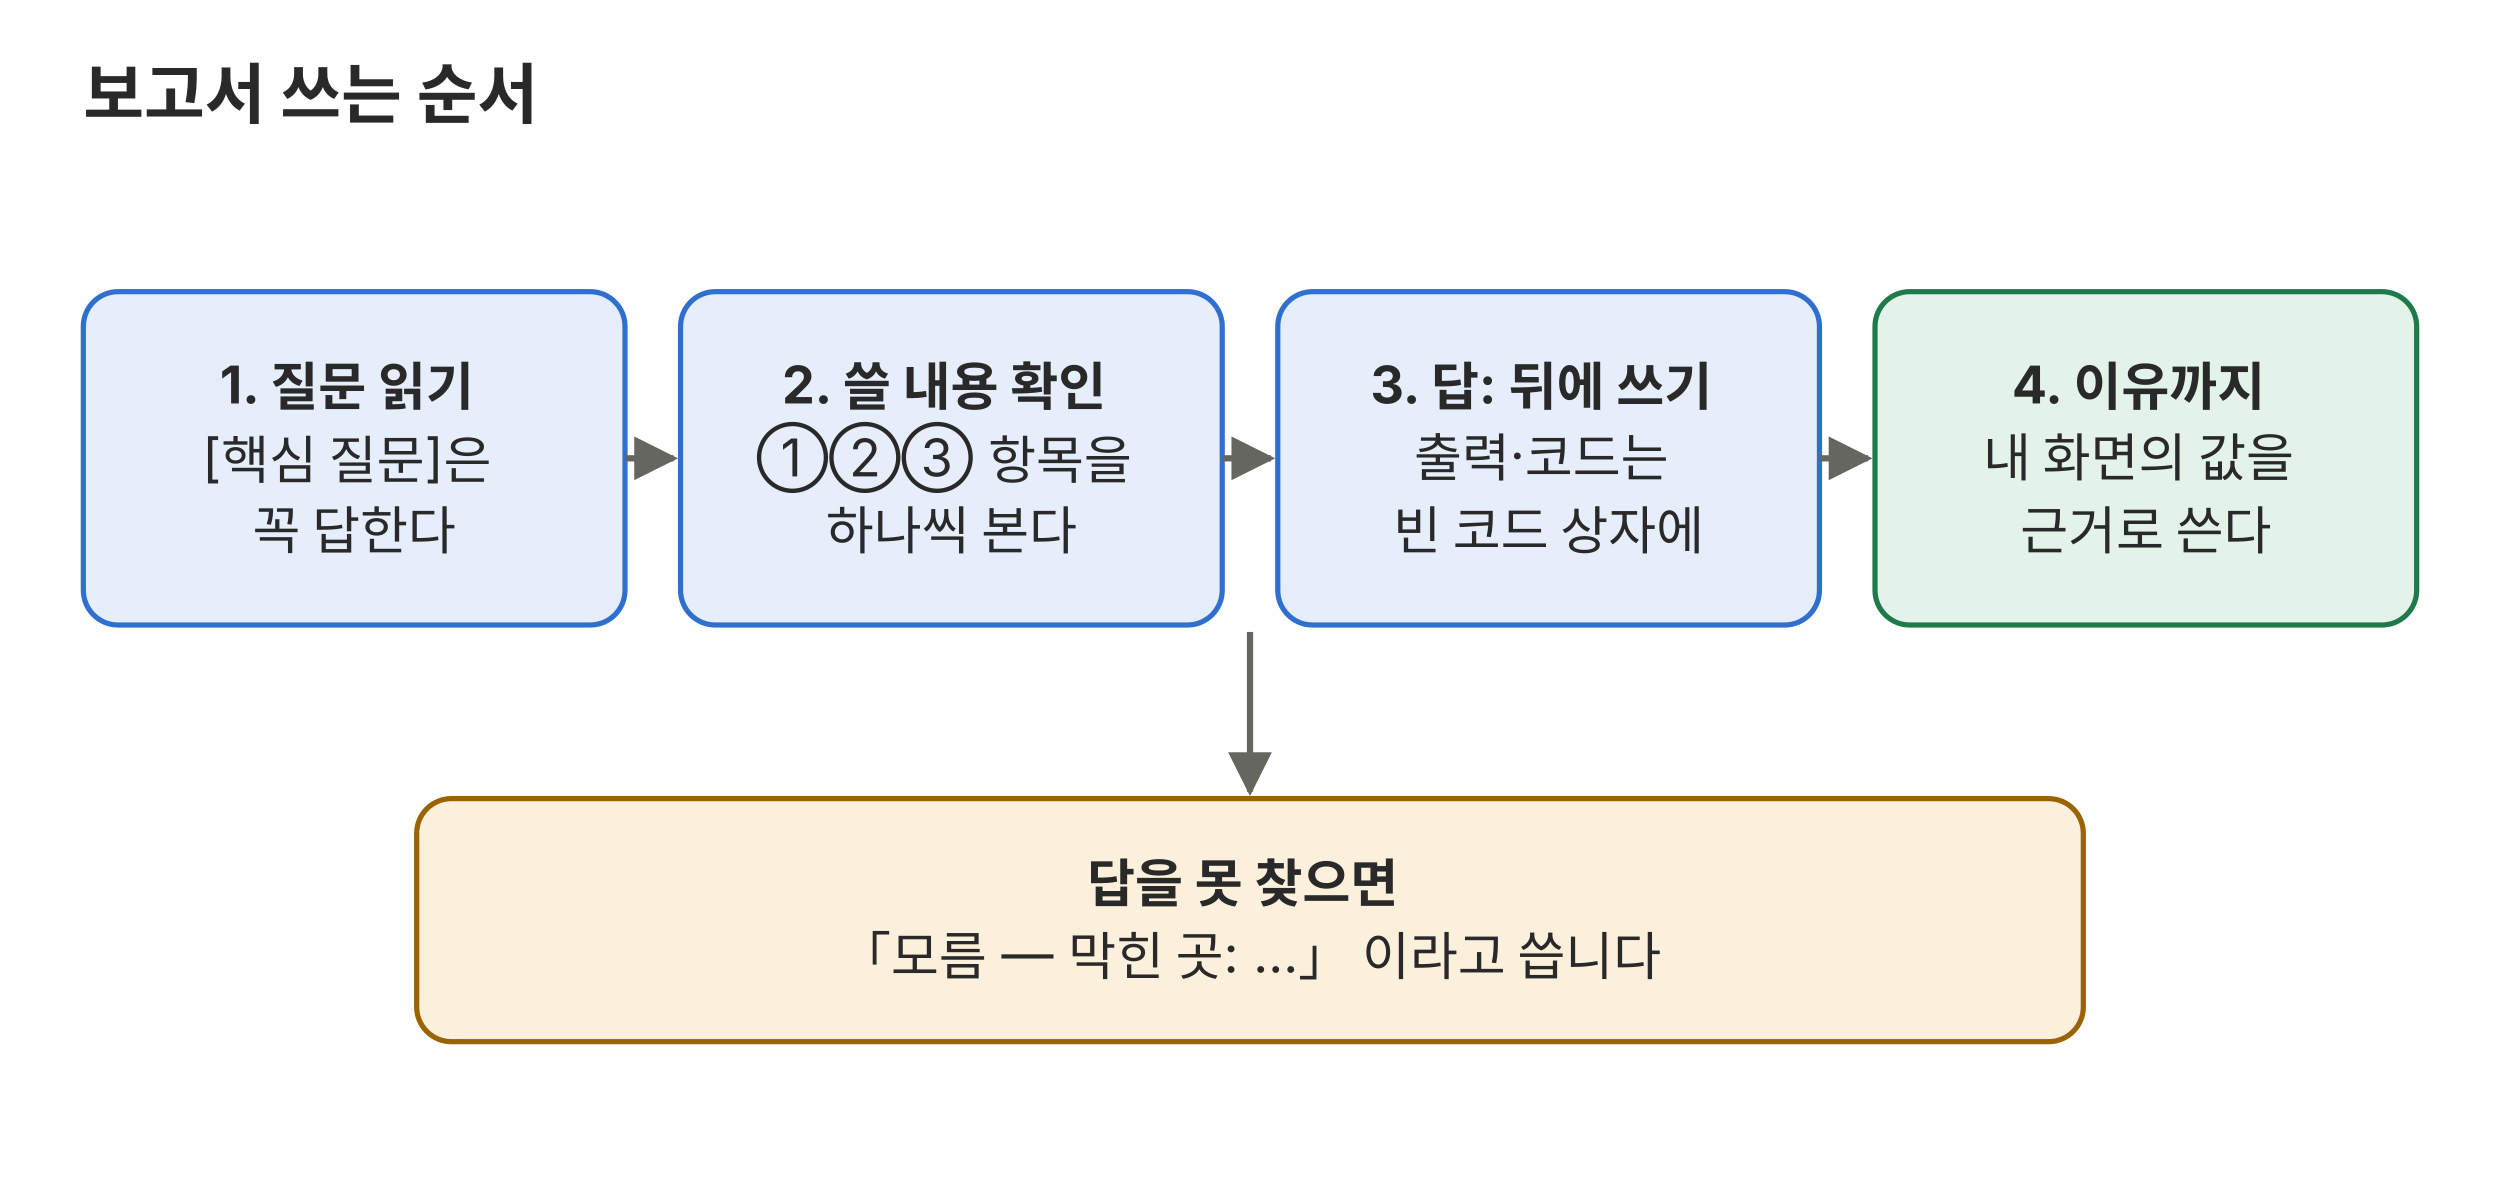
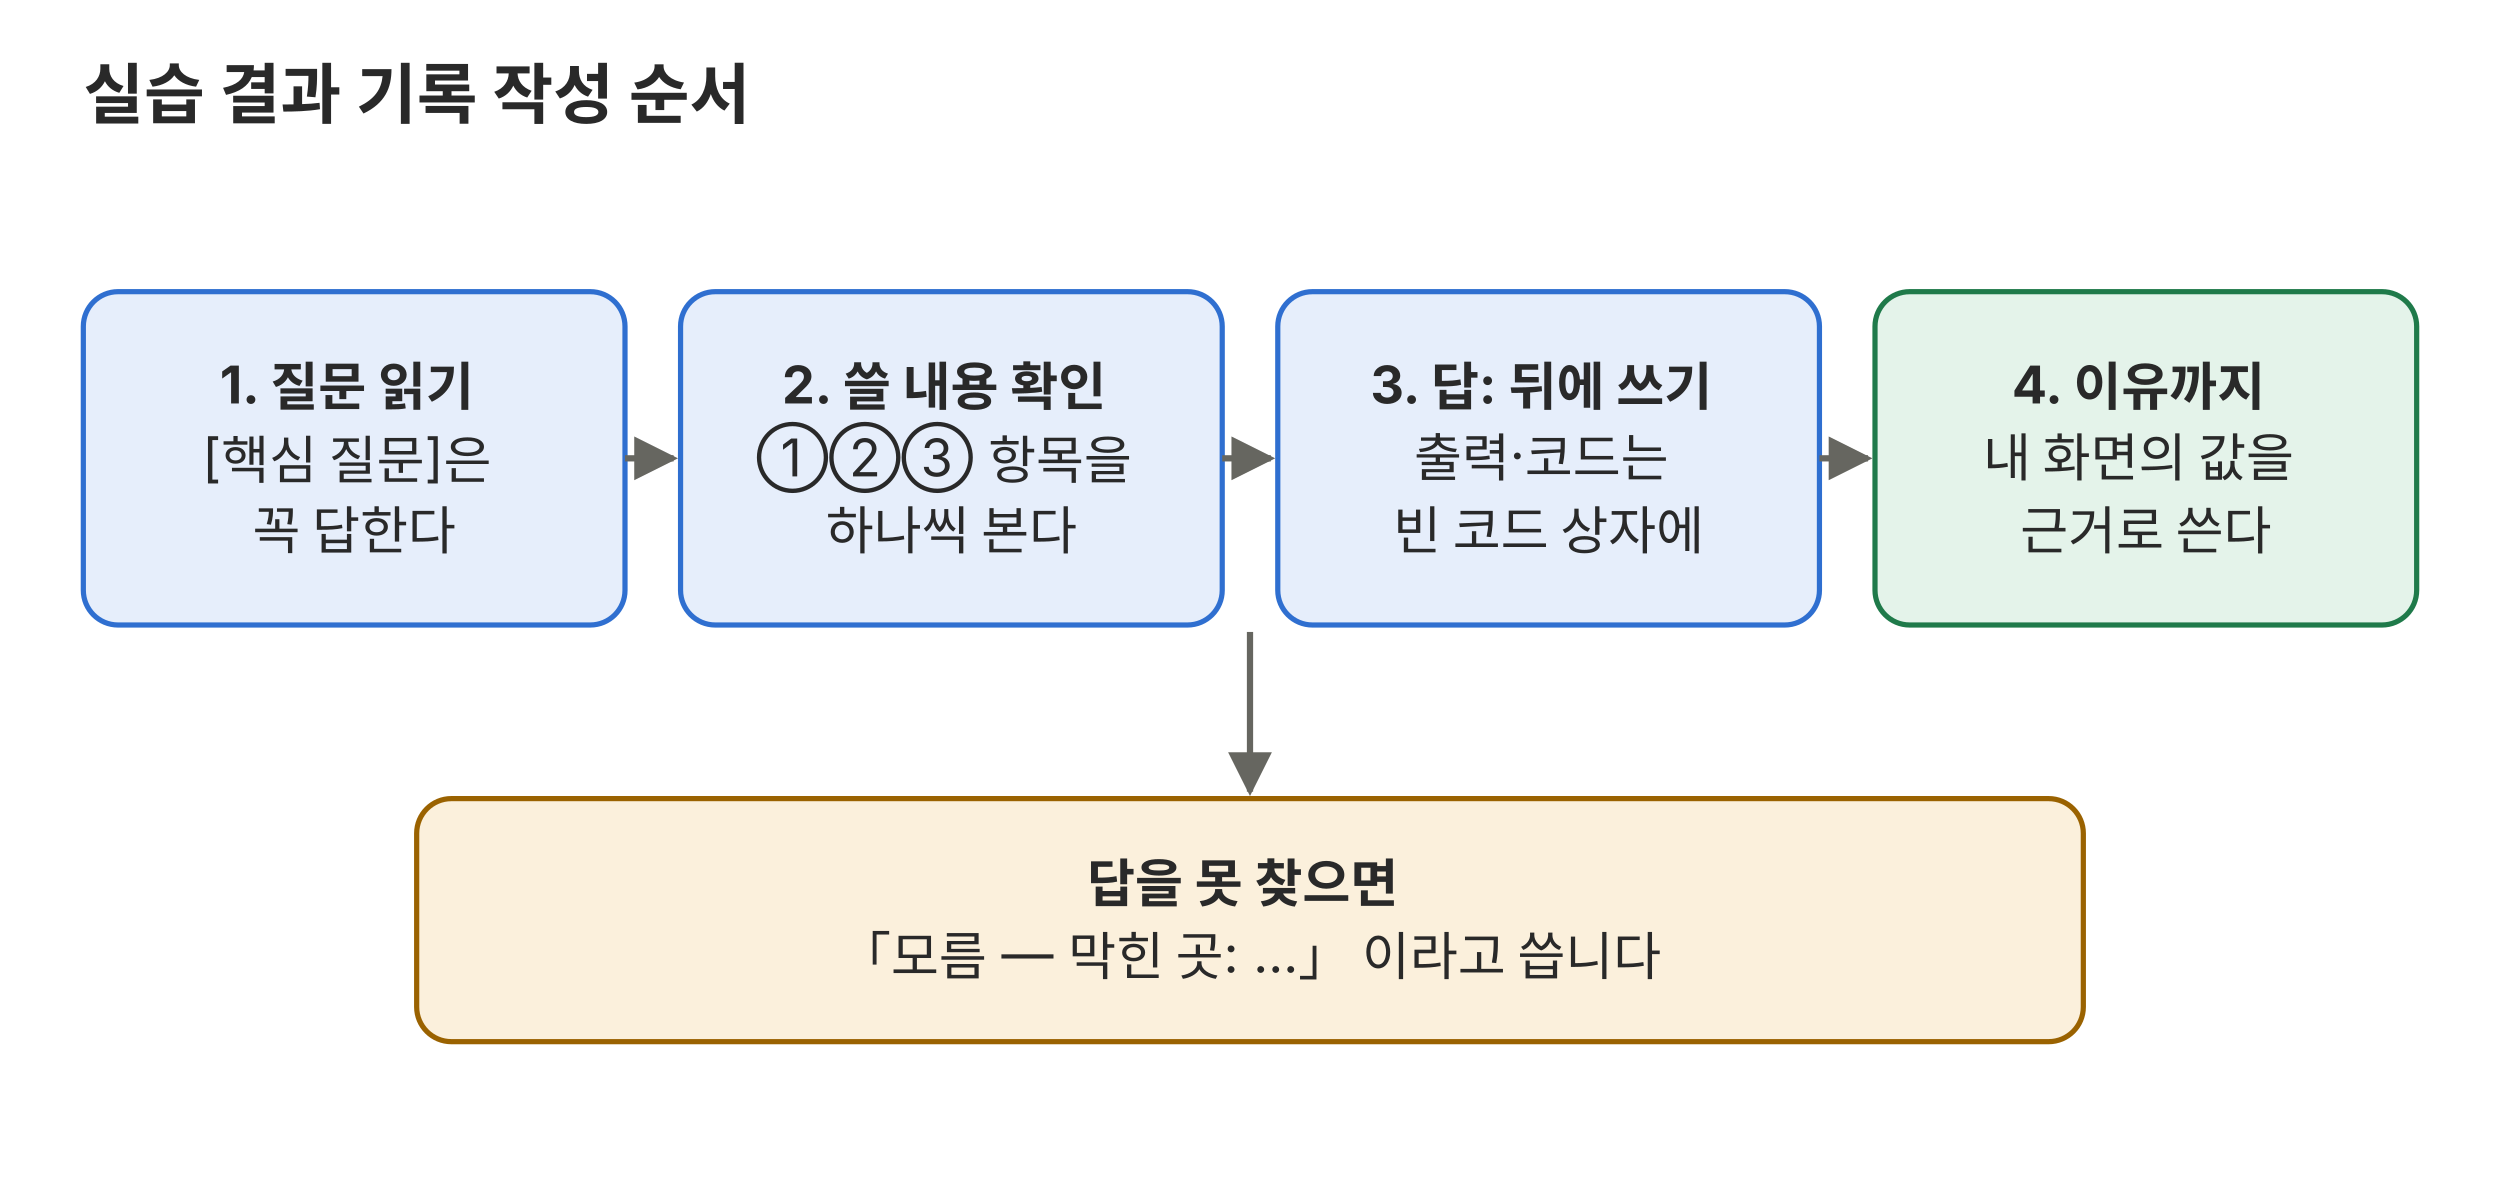
<svg xmlns="http://www.w3.org/2000/svg" viewBox="0 0 720 340" role="img">
  <defs>
    <marker id="a-p01" viewBox="0 0 10 10" refX="9" refY="5" markerWidth="7" markerHeight="7" orient="auto-start-reverse">
      <path d="M0,0 L10,5 L0,10 z" fill="#666660" />
    </marker>
  </defs>
  <g font-family="Pretendard, 'Noto Sans KR', -apple-system, 'Segoe UI', sans-serif">
-     <text x="24" y="34" font-size="19" text-anchor="start" fill="#292929" font-weight="700">보고서 쓰는 순서</text>
+     <text x="24" y="34" font-size="19" text-anchor="start" fill="#292929" font-weight="700">실습 결과 기록 작성 순서</text>
    <rect x="24" y="84" width="156" height="96" rx="10" fill="#e6eefb" stroke="#2f6fd0" stroke-width="1.5" />
    <text x="102.0" y="116.2" font-size="15" text-anchor="middle" fill="#292929">
      <tspan x="102.0" dy="0" font-weight="700">1. 질문 읽기</tspan>
      <tspan x="102.0" dy="21.0">[핵심 질문]은</tspan>
      <tspan x="102.0" dy="21.0">꼭 답한다</tspan>
    </text>
    <line x1="180" y1="132" x2="194" y2="132" stroke="#666660" stroke-width="1.8" marker-end="url(#a-p01)" />
    <rect x="196" y="84" width="156" height="96" rx="10" fill="#e6eefb" stroke="#2f6fd0" stroke-width="1.5" />
    <text x="274.0" y="116.2" font-size="15" text-anchor="middle" fill="#292929">
      <tspan x="274.0" dy="0" font-weight="700">2. 쓸 내용 확인</tspan>
      <tspan x="274.0" dy="21.0">①②③ 항목을</tspan>
      <tspan x="274.0" dy="21.0">하나씩 본다</tspan>
    </text>
    <line x1="352" y1="132" x2="366" y2="132" stroke="#666660" stroke-width="1.8" marker-end="url(#a-p01)" />
    <rect x="368" y="84" width="156" height="96" rx="10" fill="#e6eefb" stroke="#2f6fd0" stroke-width="1.5" />
    <text x="446.0" y="116.2" font-size="15" text-anchor="middle" fill="#292929">
      <tspan x="446.0" dy="0" font-weight="700">3. 답: 뒤에 쓰기</tspan>
      <tspan x="446.0" dy="21.0">출력·코드는</tspan>
      <tspan x="446.0" dy="21.0">빈 코드 상자에</tspan>
    </text>
    <line x1="524" y1="132" x2="538" y2="132" stroke="#666660" stroke-width="1.8" marker-end="url(#a-p01)" />
    <rect x="540" y="84" width="156" height="96" rx="10" fill="#e4f3ea" stroke="#1f7a4a" stroke-width="1.5" />
    <text x="618.0" y="116.2" font-size="15" text-anchor="middle" fill="#292929">
      <tspan x="618.0" dy="0" font-weight="700">4. 이유까지</tspan>
      <tspan x="618.0" dy="21.0">내 화면의 값을</tspan>
      <tspan x="618.0" dy="21.0">근거로 쓴다</tspan>
    </text>
    <rect x="120" y="230" width="480" height="70" rx="10" fill="#fbf0dc" stroke="#9a6200" stroke-width="1.5" />
    <text x="360.0" y="259.8" font-size="15" text-anchor="middle" fill="#292929">
      <tspan x="360.0" dy="0" font-weight="700">답을 못 찾으면</tspan>
      <tspan x="360.0" dy="21.0">「모름 — 막힌 곳: …」 이라고 씁니다</tspan>
    </text>
    <line x1="360" y1="182" x2="360" y2="228" stroke="#666660" stroke-width="1.8" marker-end="url(#a-p01)" />
  </g>
</svg>
